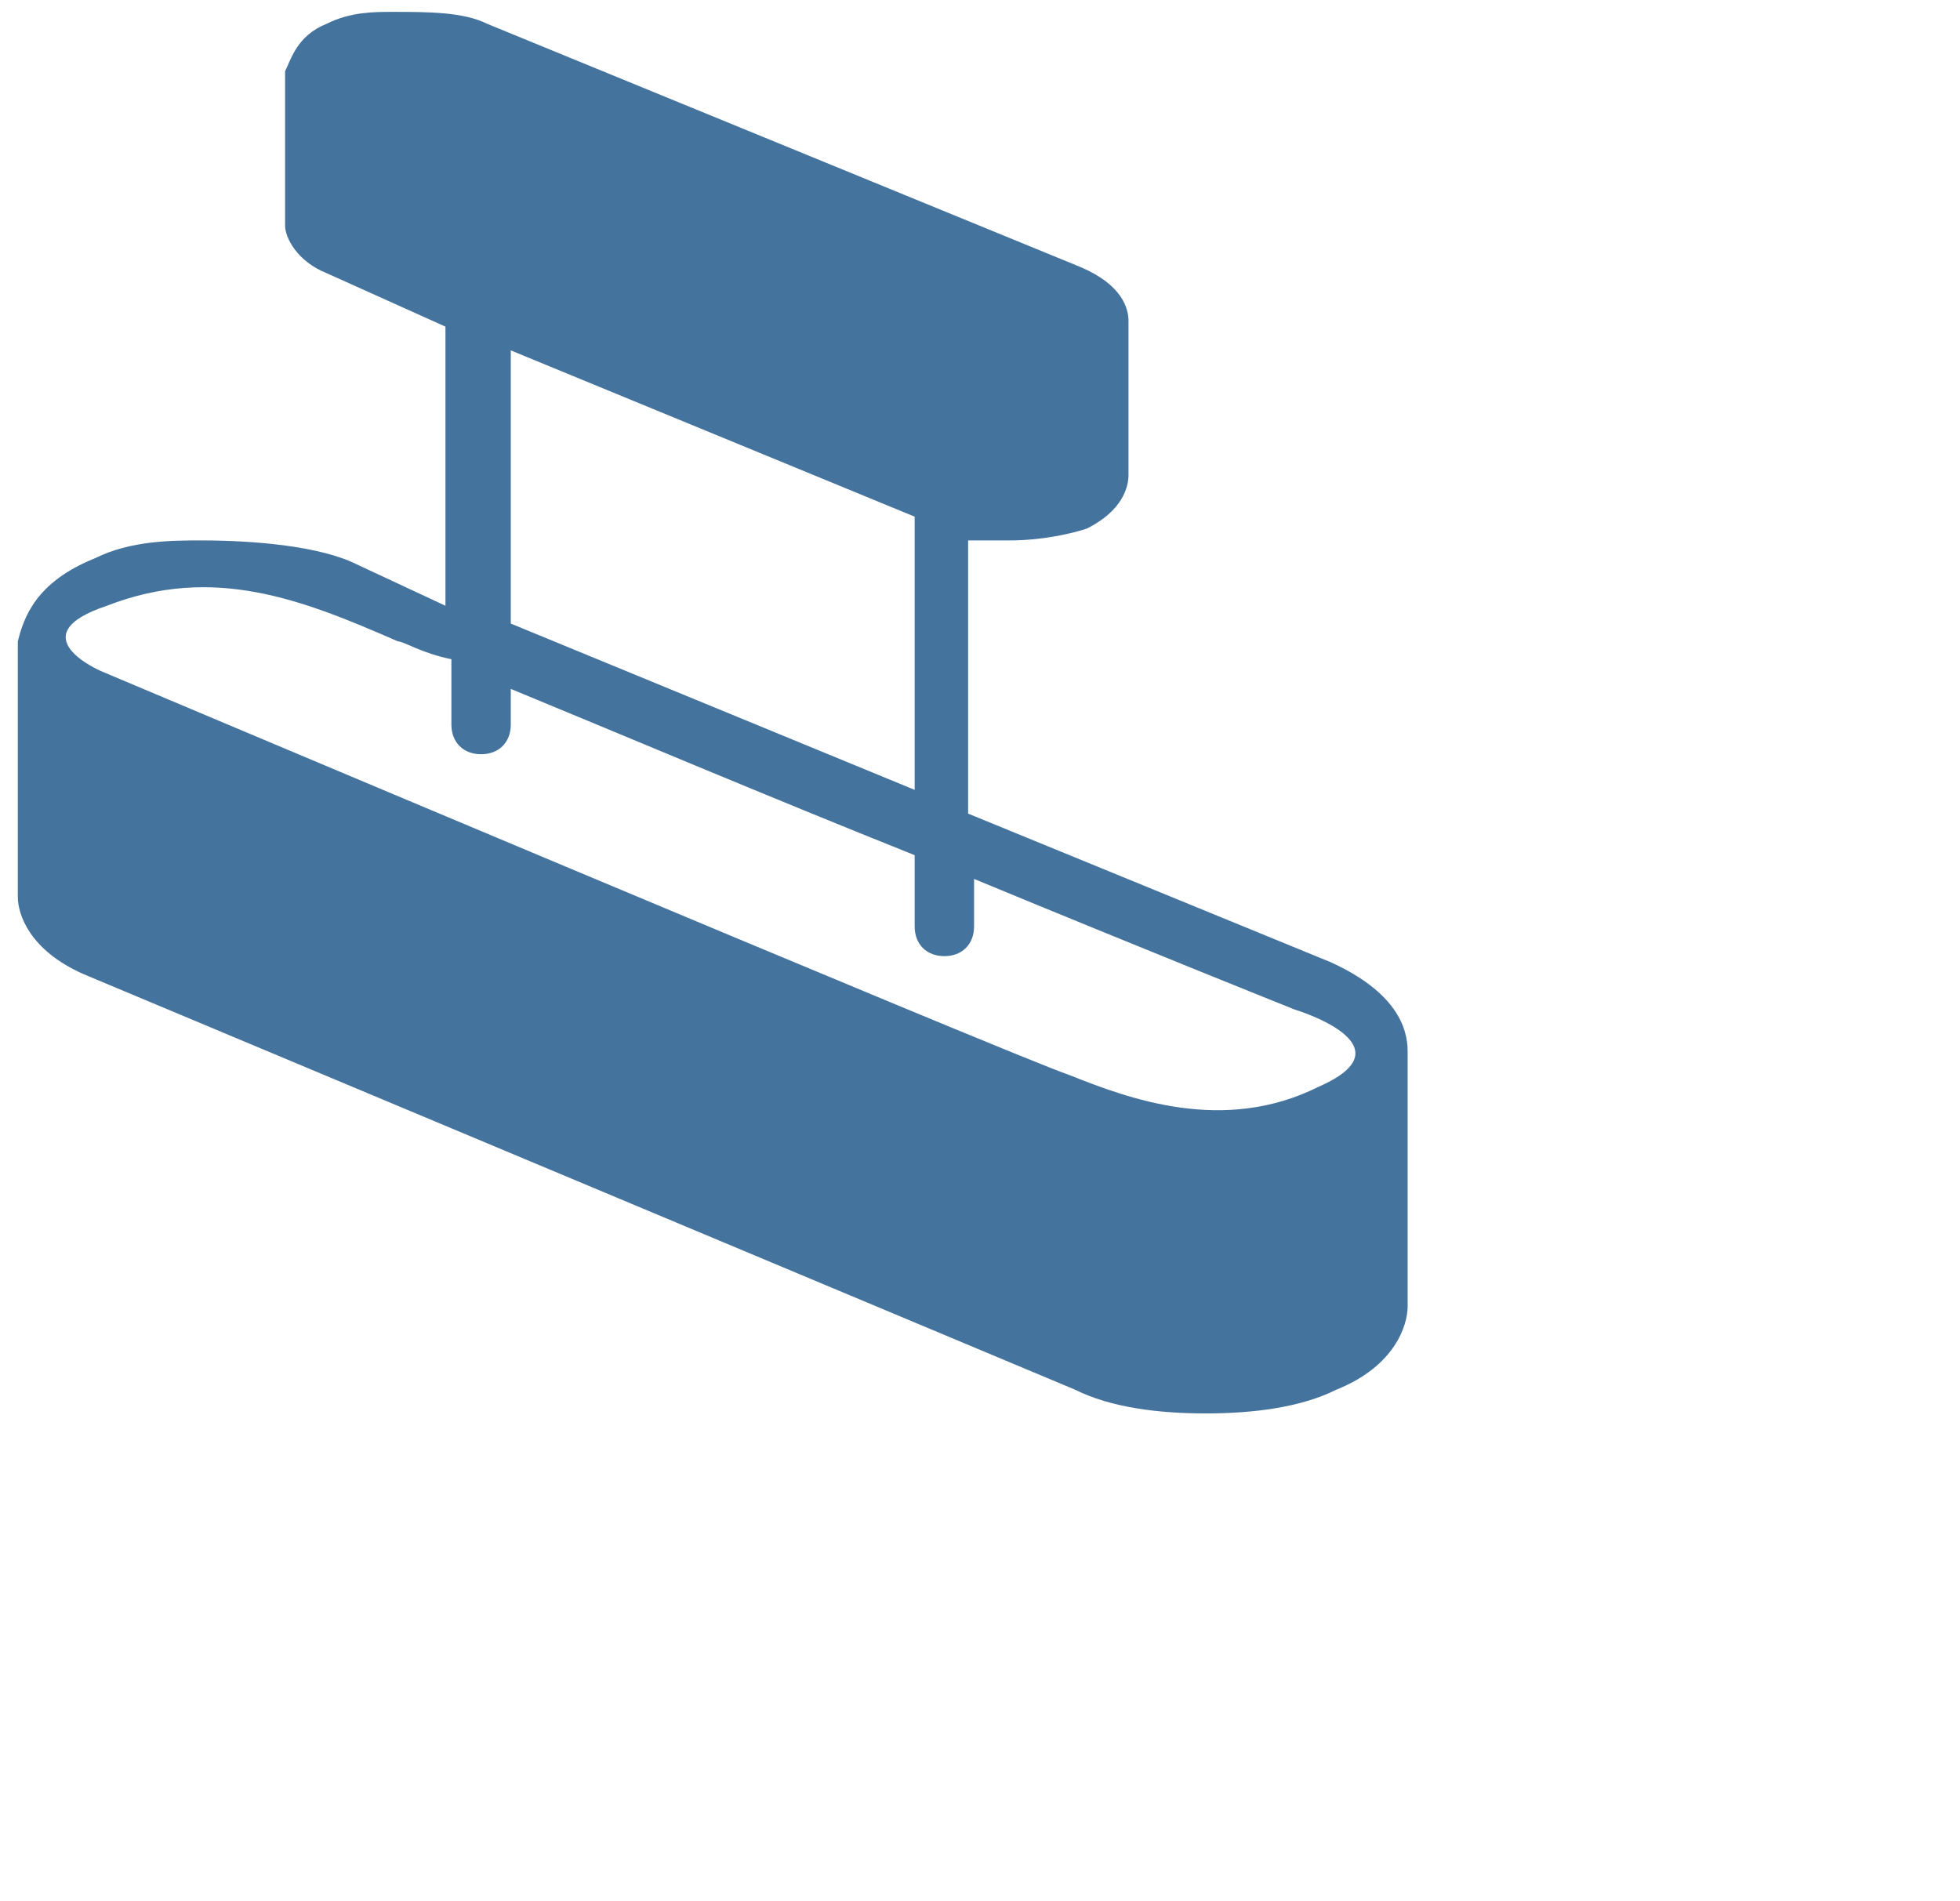
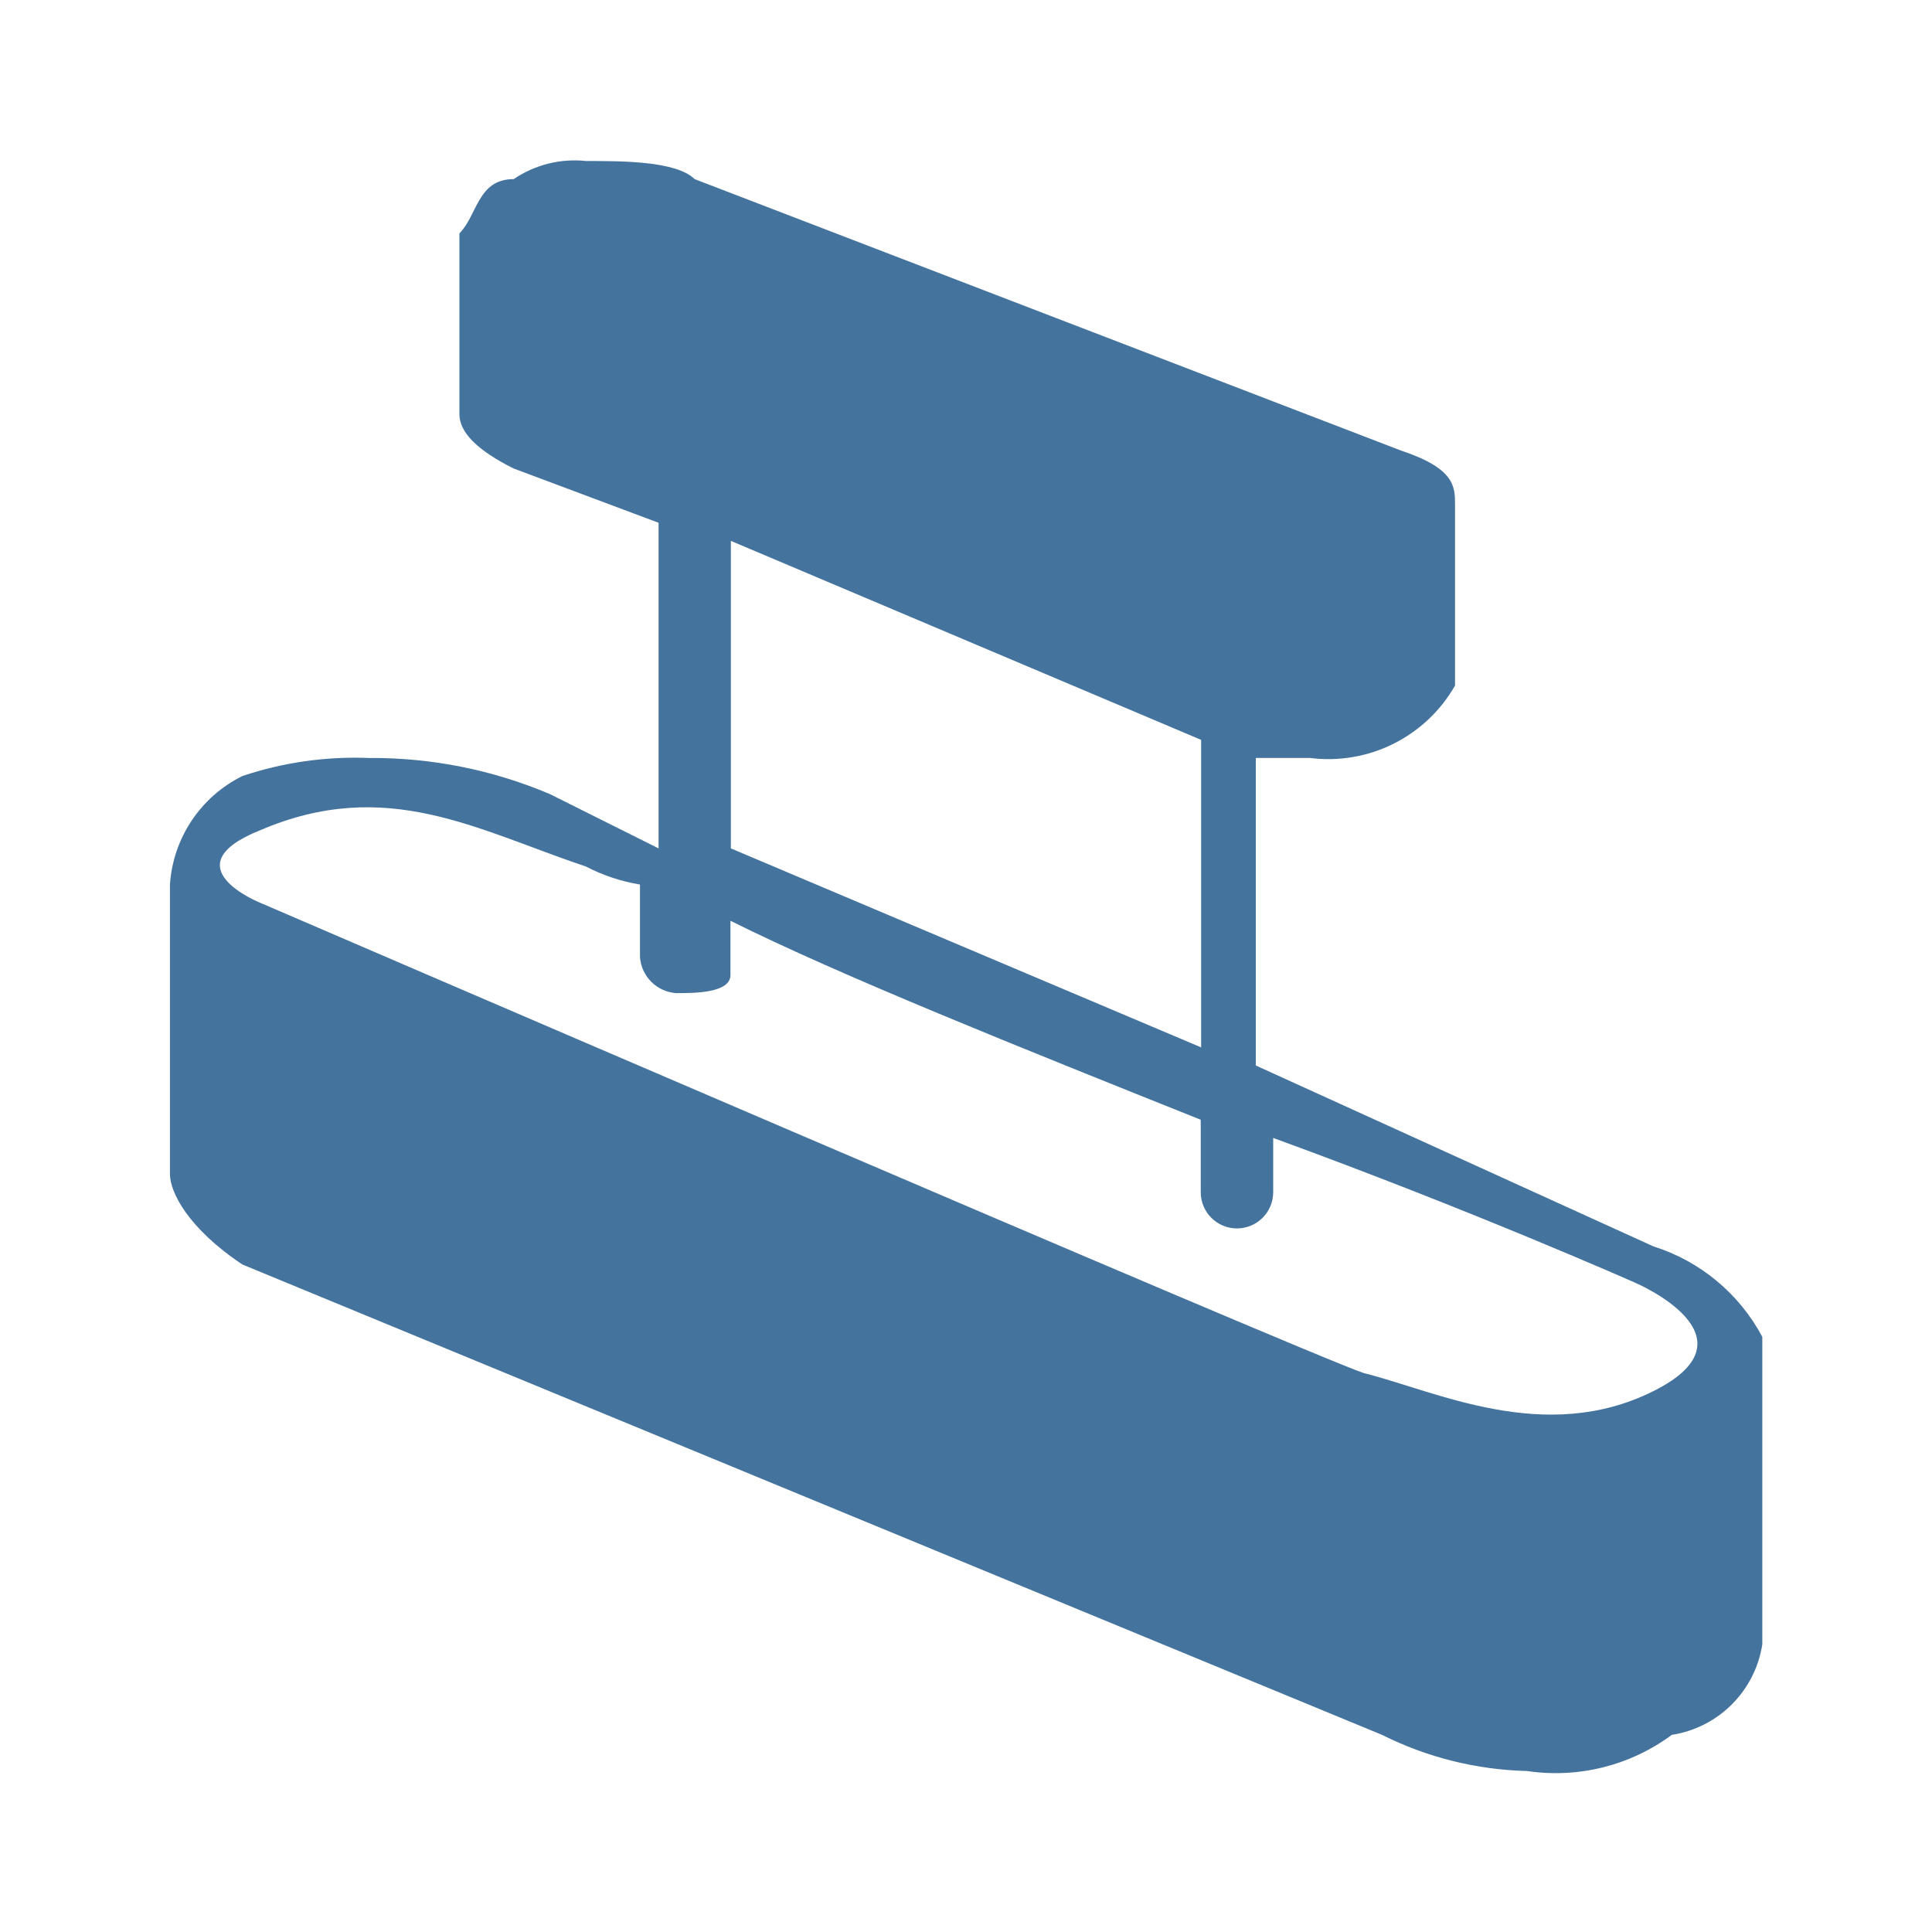
- <svg xmlns="http://www.w3.org/2000/svg" width="33px" height="32px" viewBox="0 0 33 32" version="1.1" fill="#44739e">
-   <path d="M22.4,16.2l-6.1-2.5V9.1c0.2,0,0.4,0,0.7,0c0.5,0,1-0.1,1.3-0.2C18.9,8.6,19,8.2,19,8V5.4c0-0.2-0.1-0.6-0.8-0.9l-10-4.1 c-0.4-0.2-1-0.2-1.6-0.2c-0.3,0-0.7,0-1.1,0.2C5,0.6,4.9,1,4.8,1.2v2.6C4.8,4,5,4.4,5.5,4.6l2,0.9v4.7L6,9.5 C5.4,9.2,4.3,9.1,3.4,9.1c-0.5,0-1.2,0-1.8,0.3c-1,0.4-1.2,1-1.3,1.4v4.3c0,0.3,0.2,0.9,1.1,1.3l16.7,7c0.6,0.3,1.4,0.4,2.2,0.4 s1.6-0.1,2.2-0.4c1-0.4,1.2-1.1,1.2-1.4v-4.3C23.7,17.3,23.5,16.7,22.4,16.2z M8.6,5.9l6.8,2.8v4.6l-6.8-2.8V5.9z M22.2,18.3 c-1.6,0.8-3.2,0.2-4.2-0.2c-0.9-0.3-16.3-6.8-16.3-6.8s-1.4-0.6,0.1-1.1c1.8-0.7,3.3-0.1,4.9,0.6c0.1,0,0.4,0.2,0.9,0.3v1.1 c0,0.3,0.2,0.5,0.5,0.5s0.5-0.2,0.5-0.5v-0.6c1.7,0.7,4.3,1.8,6.8,2.8v1.2c0,0.3,0.2,0.5,0.5,0.5s0.5-0.2,0.5-0.5v-0.8 c2.9,1.2,5.4,2.2,5.4,2.2S23.8,17.6,22.2,18.3z" />
+ <svg xmlns="http://www.w3.org/2000/svg" width="24px" height="24px" viewBox="0 0 24 24" version="1.1" fill="#44739e">
+   <path d="M 20.539,15.483 15.6,13.236 v -3.82 h 0.675 a 1.812,1.812 0 0 0 1.8,-0.9 V 6.27 c 0,-0.225 0,-0.45 -0.674,-0.674 L 8.629,2.225 C 8.4,2 7.73,2 7.281,2 a 1.35,1.35 0 0 0 -0.9,0.225 c -0.449,0 -0.449,0.449 -0.674,0.674 v 2.247 q 0,0.338 0.674,0.674 l 1.8,0.674 v 4.045 L 6.832,9.865 A 5.641,5.641 0 0 0 4.584,9.416 4.4,4.4 0 0 0 3.011,9.64 a 1.626,1.626 0 0 0 -0.9,1.349 v 3.595 c 0,0.225 0.225,0.674 0.9,1.124 l 14.157,5.843 a 4.248,4.248 0 0 0 1.8,0.449 2.423,2.423 0 0 0 1.8,-0.449 1.346,1.346 0 0 0 1.124,-1.124 v -3.82 A 2.325,2.325 0 0 0 20.539,15.483 Z M 9.079,6.719 14.921,9.191 v 3.82 L 9.079,10.539 Z m 11.46,10.562 c -1.348,0.674 -2.7,0 -3.6,-0.225 -0.674,-0.224 -13.708,-5.842 -13.708,-5.842 0,0 -1.124,-0.45 0,-0.9 1.573,-0.675 2.7,0 4.045,0.449 a 2.257,2.257 0 0 0 0.674,0.225 v 0.9 a 0.484,0.484 0 0 0 0.45,0.449 c 0.224,0 0.674,0 0.674,-0.225 v -0.674 c 1.348,0.674 3.595,1.573 5.842,2.472 v 0.9 a 0.45,0.45 0 0 0 0.9,0 v -0.674 c 2.472,0.9 4.5,1.8 4.5,1.8 0,0 1.572,0.671 0.223,1.345 z" />
</svg>
